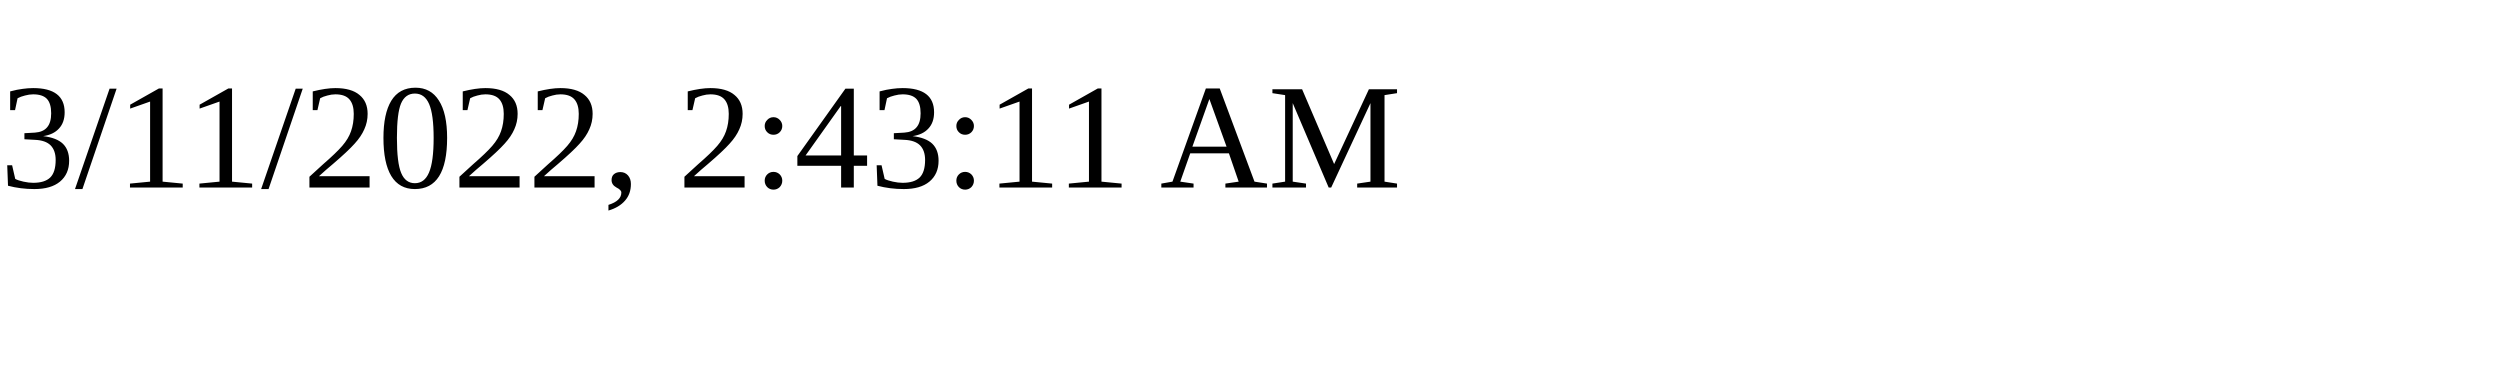
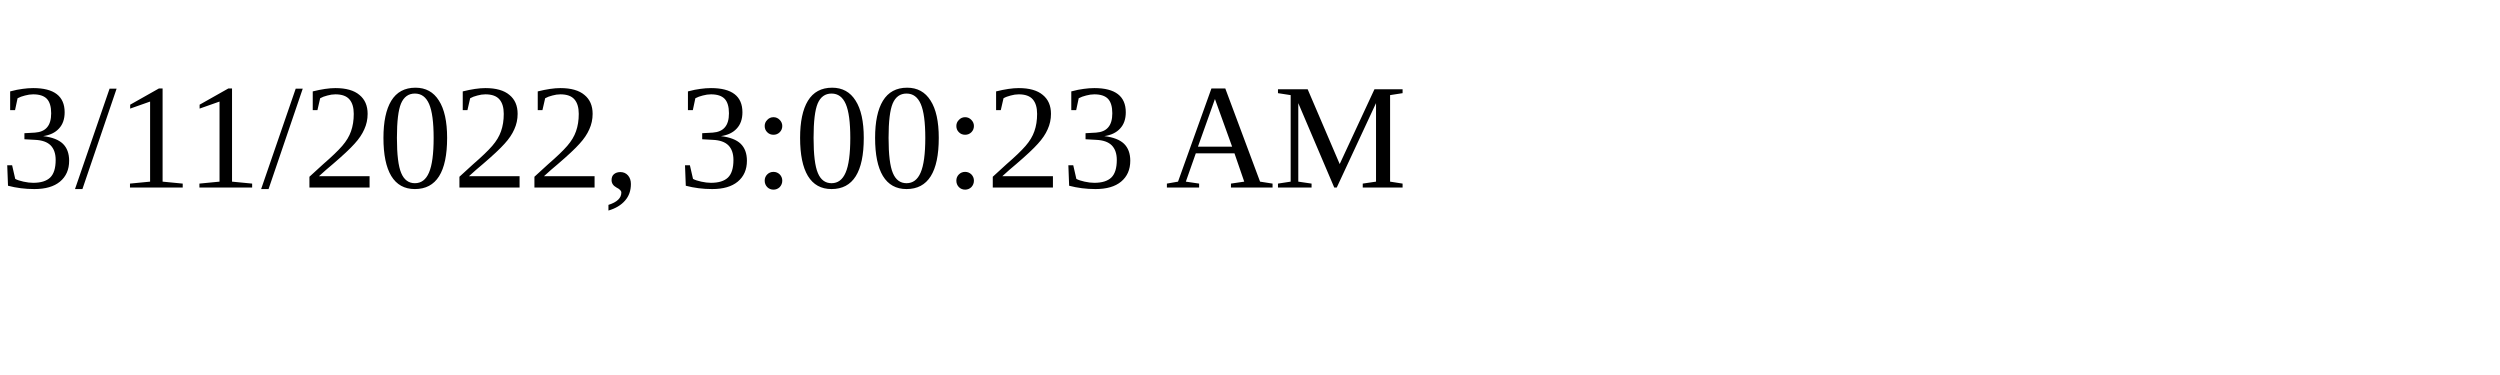
<svg xmlns="http://www.w3.org/2000/svg" height="30" width="200">
-   <text x="0" y="15">3/11/2022, 2:43:11 AM</text>
+   <text x="0" y="15">3/11/2022, 3:00:23 AM</text>
</svg>
